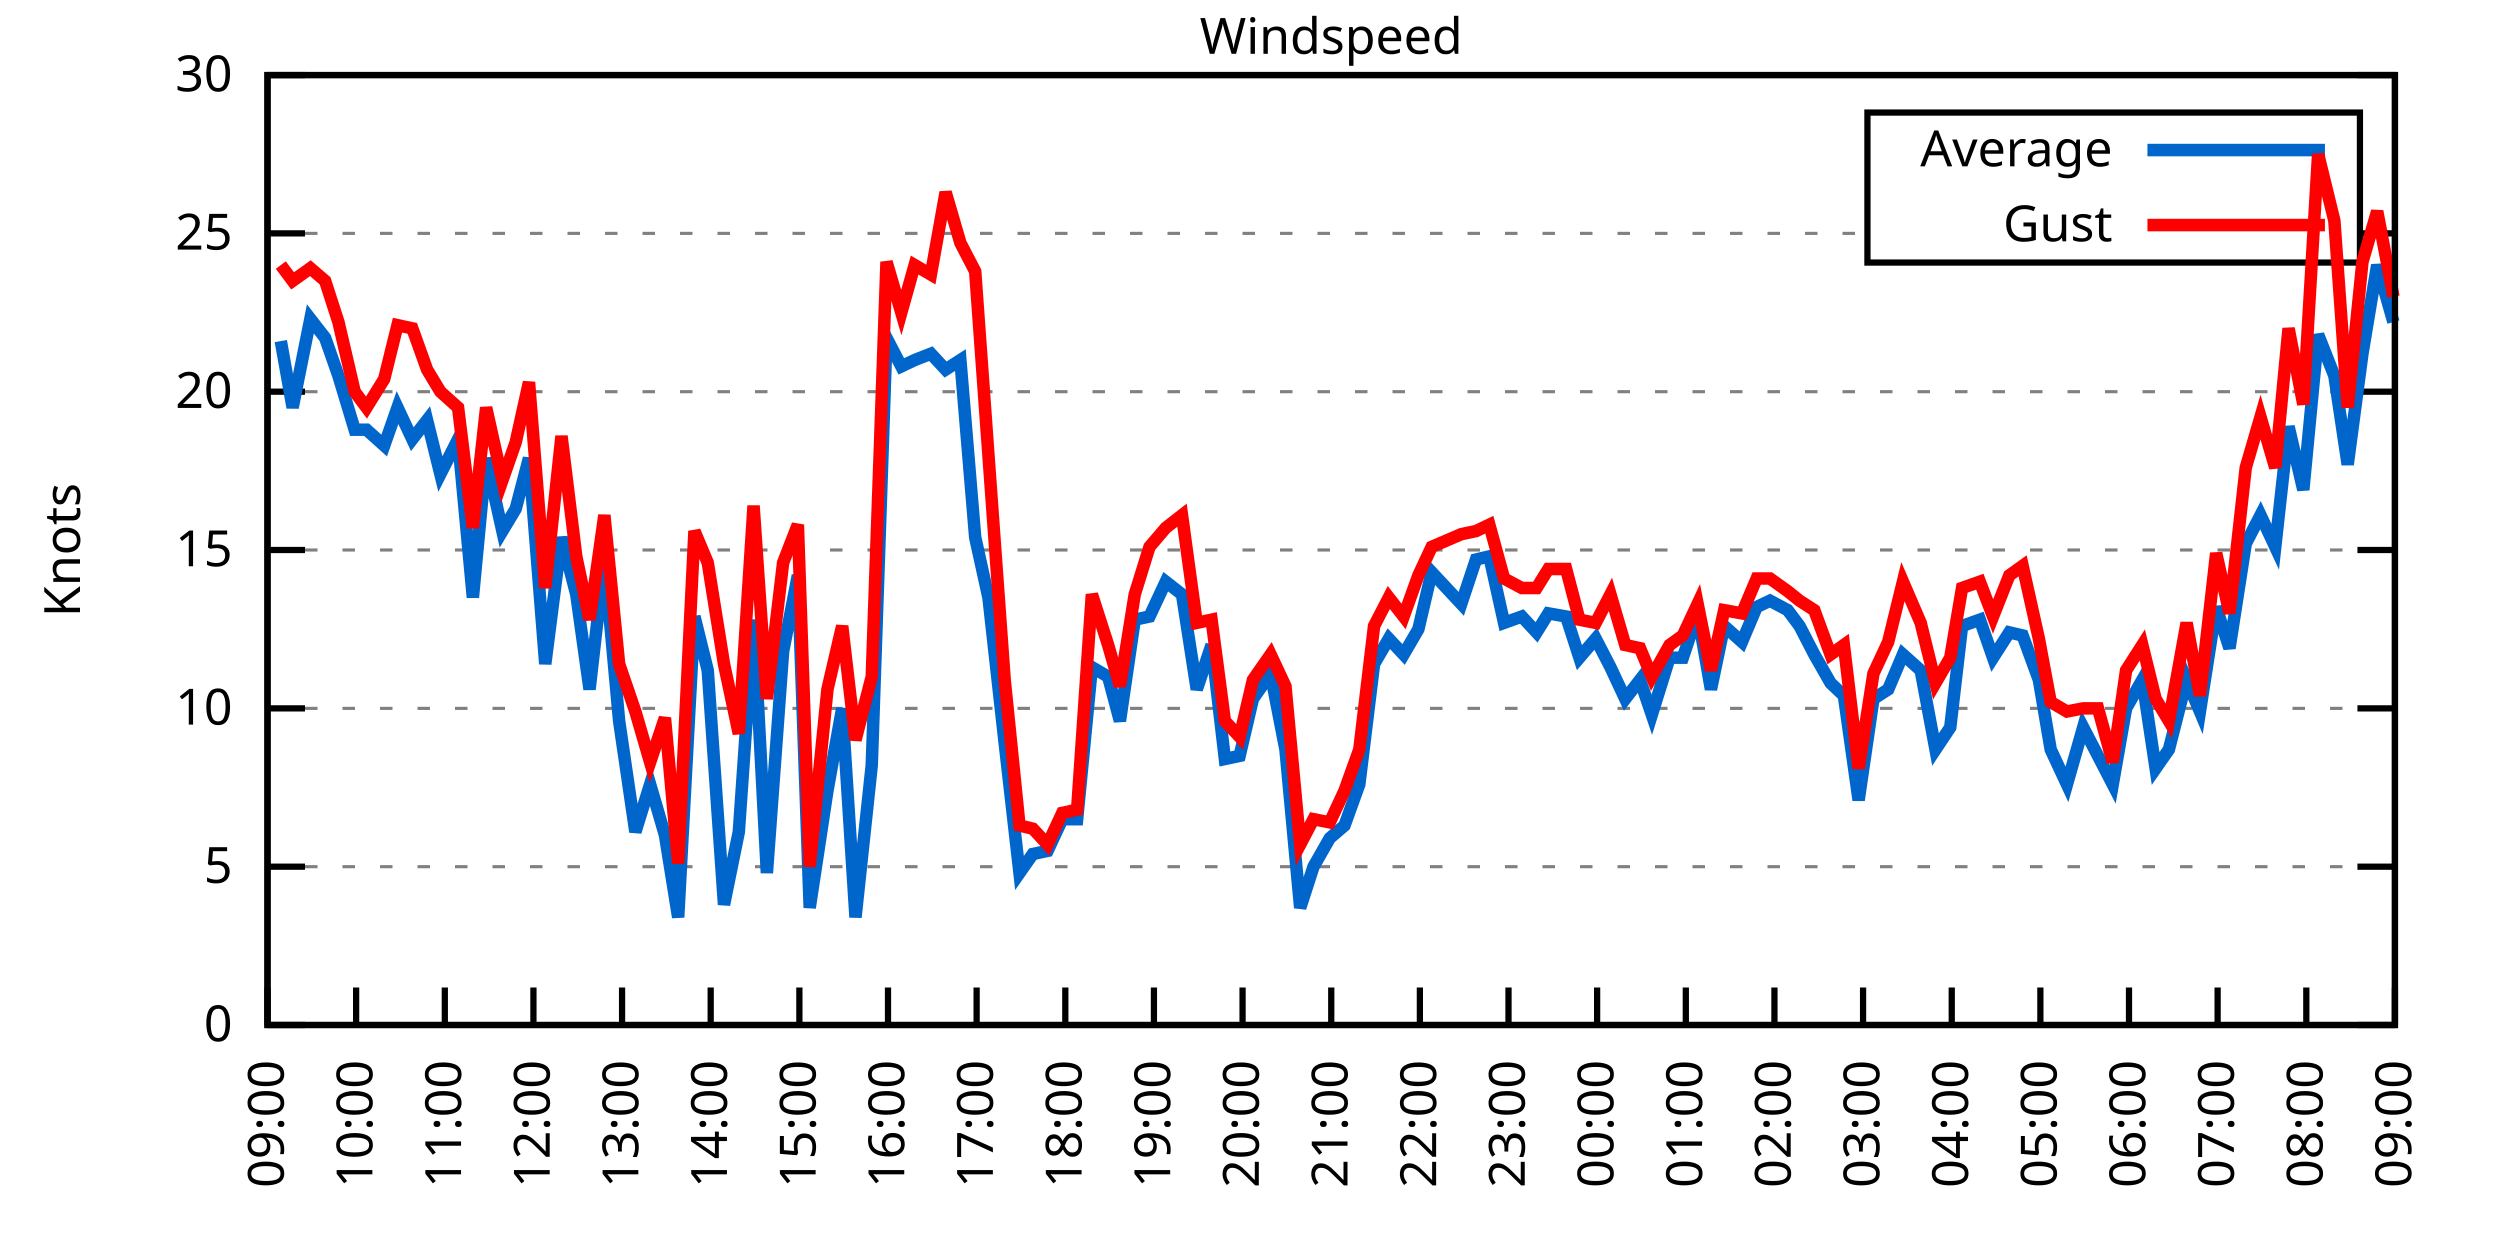
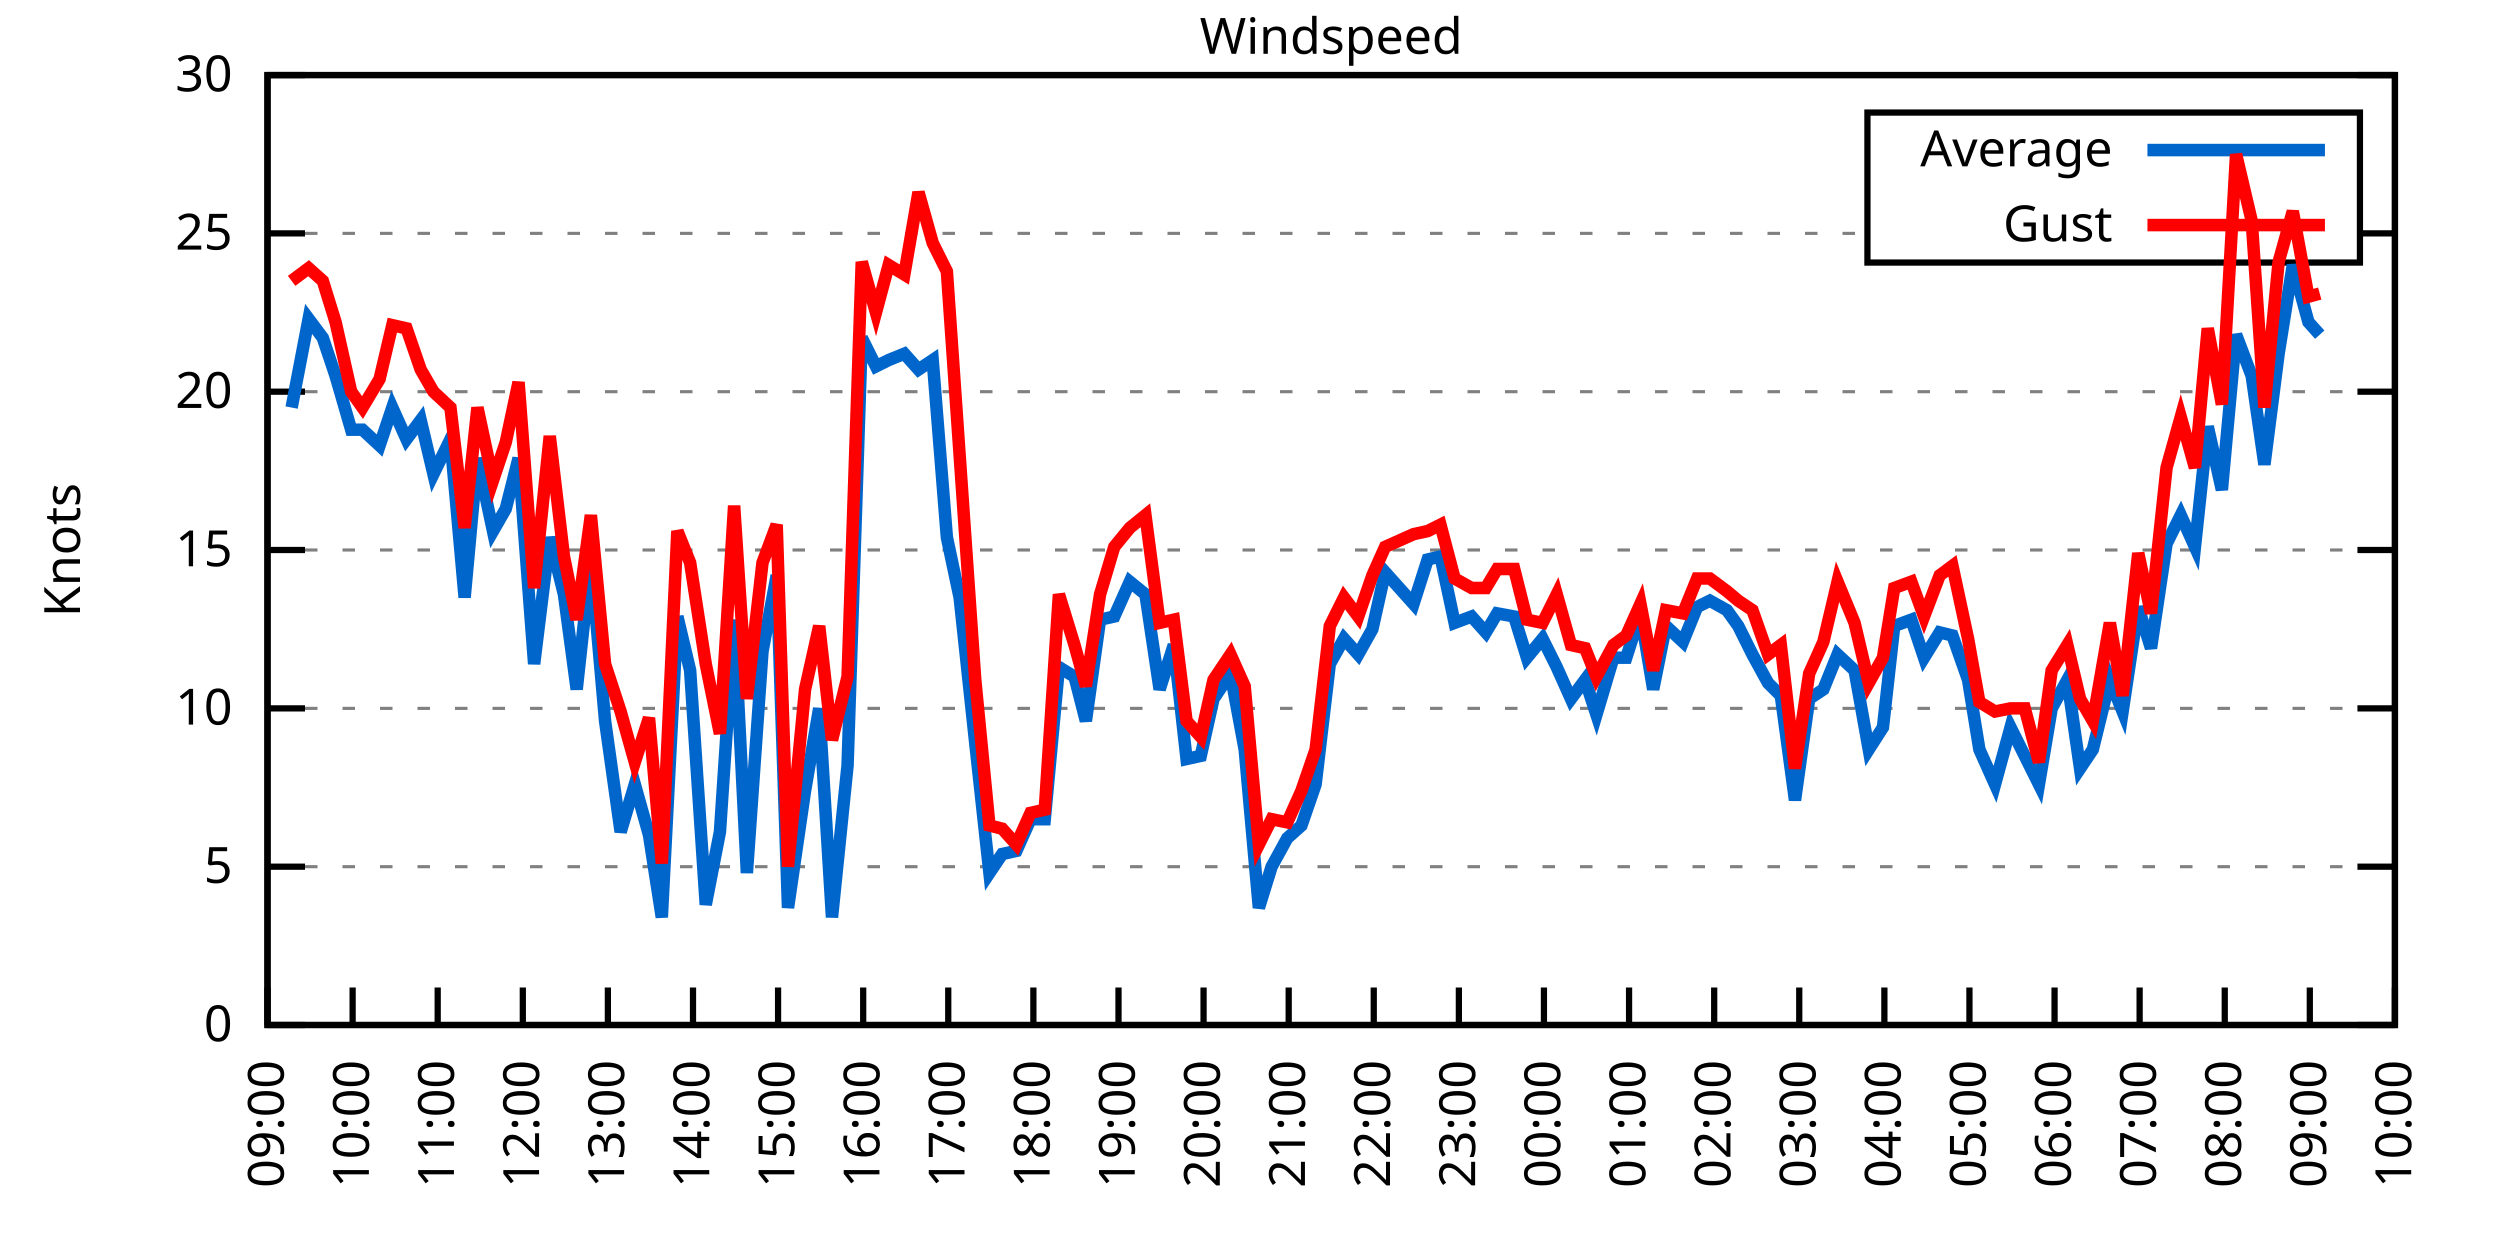
<svg xmlns="http://www.w3.org/2000/svg" xmlns:xlink="http://www.w3.org/1999/xlink" width="400" height="200" viewBox="0 0 400 200">
  <g id="gnuplot_canvas">
    <rect x="0" y="0" width="400" height="200" fill="none" />
    <defs>
      <circle id="gpDot" r="0.5" stroke-width="0.5" stroke="currentColor" />
      <path id="gpPt0" stroke-width="0.333" stroke="currentColor" d="M-1,0 h2 M0,-1 v2" />
      <path id="gpPt1" stroke-width="0.333" stroke="currentColor" d="M-1,-1 L1,1 M1,-1 L-1,1" />
      <path id="gpPt2" stroke-width="0.333" stroke="currentColor" d="M-1,0 L1,0 M0,-1 L0,1 M-1,-1 L1,1 M-1,1 L1,-1" />
      <rect id="gpPt3" stroke-width="0.333" stroke="currentColor" x="-1" y="-1" width="2" height="2" />
      <rect id="gpPt4" stroke-width="0.333" stroke="currentColor" fill="currentColor" x="-1" y="-1" width="2" height="2" />
      <circle id="gpPt5" stroke-width="0.333" stroke="currentColor" cx="0" cy="0" r="1" />
      <use xlink:href="#gpPt5" id="gpPt6" fill="currentColor" stroke="none" />
      <path id="gpPt7" stroke-width="0.333" stroke="currentColor" d="M0,-1.33 L-1.33,0.67 L1.33,0.67 z" />
      <use xlink:href="#gpPt7" id="gpPt8" fill="currentColor" stroke="none" />
      <use xlink:href="#gpPt7" id="gpPt9" stroke="currentColor" transform="rotate(180)" />
      <use xlink:href="#gpPt9" id="gpPt10" fill="currentColor" stroke="none" />
      <use xlink:href="#gpPt3" id="gpPt11" stroke="currentColor" transform="rotate(45)" />
      <use xlink:href="#gpPt11" id="gpPt12" fill="currentColor" stroke="none" />
      <path id="gpPt13" stroke-width="0.333" stroke="currentColor" d="M0,1.330 L1.265,0.411 L0.782,-1.067 L-0.782,-1.076 L-1.265,0.411 z" />
      <use xlink:href="#gpPt13" id="gpPt14" fill="currentColor" stroke="none" />
      <filter id="textbox" filterUnits="objectBoundingBox" x="0" y="0" height="1" width="1">
        <feFlood flood-color="white" flood-opacity="1" result="bgnd" />
        <feComposite in="SourceGraphic" in2="bgnd" operator="atop" />
      </filter>
      <filter id="greybox" filterUnits="objectBoundingBox" x="0" y="0" height="1" width="1">
        <feFlood flood-color="lightgrey" flood-opacity="1" result="grey" />
        <feComposite in="SourceGraphic" in2="grey" operator="atop" />
      </filter>
    </defs>
    <g fill="none" color="white" stroke="currentColor" stroke-width="1.00" stroke-linecap="butt" stroke-linejoin="miter">
</g>
    <g fill="none" color="black" stroke="currentColor" stroke-width="1.00" stroke-linecap="butt" stroke-linejoin="miter">
      <g stroke="none" shape-rendering="crispEdges">
        <polygon fill="rgb(255, 255, 255)" points="42.80,164.00 383.18,164.00 383.18,12.02 42.80,12.02 " />
      </g>
    </g>
    <g fill="none" color="black" stroke="currentColor" stroke-width="1.00" stroke-linecap="butt" stroke-linejoin="miter">
</g>
    <g fill="none" color="black" stroke="black" stroke-width="0.50" stroke-linecap="butt" stroke-linejoin="miter">
</g>
    <g fill="none" color="gray" stroke="currentColor" stroke-width="0.50" stroke-linecap="butt" stroke-linejoin="miter">
      <path stroke="gray" stroke-dasharray="2,4" class="gridline" d="M42.80,164.00 L383.19,164.00  " />
    </g>
    <g fill="none" color="gray" stroke="gray" stroke-width="1.00" stroke-linecap="butt" stroke-linejoin="miter">
</g>
    <g fill="none" color="black" stroke="currentColor" stroke-width="1.00" stroke-linecap="butt" stroke-linejoin="miter">
      <path stroke="black" d="M42.80,164.00 L48.80,164.00 M383.19,164.00 L377.19,164.00  " />
      <g transform="translate(37.20,166.60)" stroke="none" fill="black" font-family="Sans" font-size="8.00" text-anchor="end">
        <text>
          <tspan font-family="Sans"> 0</tspan>
        </text>
      </g>
    </g>
    <g fill="none" color="black" stroke="currentColor" stroke-width="1.00" stroke-linecap="butt" stroke-linejoin="miter">
</g>
    <g fill="none" color="black" stroke="black" stroke-width="0.50" stroke-linecap="butt" stroke-linejoin="miter">
</g>
    <g fill="none" color="gray" stroke="currentColor" stroke-width="0.50" stroke-linecap="butt" stroke-linejoin="miter">
      <path stroke="gray" stroke-dasharray="2,4" class="gridline" d="M42.80,138.67 L383.19,138.67  " />
    </g>
    <g fill="none" color="gray" stroke="gray" stroke-width="1.00" stroke-linecap="butt" stroke-linejoin="miter">
</g>
    <g fill="none" color="black" stroke="currentColor" stroke-width="1.00" stroke-linecap="butt" stroke-linejoin="miter">
      <path stroke="black" d="M42.80,138.67 L48.80,138.67 M383.19,138.67 L377.19,138.67  " />
      <g transform="translate(37.20,141.27)" stroke="none" fill="black" font-family="Sans" font-size="8.00" text-anchor="end">
        <text>
          <tspan font-family="Sans"> 5</tspan>
        </text>
      </g>
    </g>
    <g fill="none" color="black" stroke="currentColor" stroke-width="1.00" stroke-linecap="butt" stroke-linejoin="miter">
</g>
    <g fill="none" color="black" stroke="black" stroke-width="0.50" stroke-linecap="butt" stroke-linejoin="miter">
</g>
    <g fill="none" color="gray" stroke="currentColor" stroke-width="0.50" stroke-linecap="butt" stroke-linejoin="miter">
      <path stroke="gray" stroke-dasharray="2,4" class="gridline" d="M42.80,113.34 L383.19,113.34  " />
    </g>
    <g fill="none" color="gray" stroke="gray" stroke-width="1.00" stroke-linecap="butt" stroke-linejoin="miter">
</g>
    <g fill="none" color="black" stroke="currentColor" stroke-width="1.00" stroke-linecap="butt" stroke-linejoin="miter">
      <path stroke="black" d="M42.80,113.34 L48.80,113.34 M383.19,113.34 L377.19,113.34  " />
      <g transform="translate(37.20,115.94)" stroke="none" fill="black" font-family="Sans" font-size="8.00" text-anchor="end">
        <text>
          <tspan font-family="Sans"> 10</tspan>
        </text>
      </g>
    </g>
    <g fill="none" color="black" stroke="currentColor" stroke-width="1.00" stroke-linecap="butt" stroke-linejoin="miter">
</g>
    <g fill="none" color="black" stroke="black" stroke-width="0.50" stroke-linecap="butt" stroke-linejoin="miter">
</g>
    <g fill="none" color="gray" stroke="currentColor" stroke-width="0.50" stroke-linecap="butt" stroke-linejoin="miter">
      <path stroke="gray" stroke-dasharray="2,4" class="gridline" d="M42.80,88.00 L383.19,88.00  " />
    </g>
    <g fill="none" color="gray" stroke="gray" stroke-width="1.00" stroke-linecap="butt" stroke-linejoin="miter">
</g>
    <g fill="none" color="black" stroke="currentColor" stroke-width="1.00" stroke-linecap="butt" stroke-linejoin="miter">
      <path stroke="black" d="M42.80,88.00 L48.80,88.00 M383.19,88.00 L377.19,88.00  " />
      <g transform="translate(37.20,90.60)" stroke="none" fill="black" font-family="Sans" font-size="8.00" text-anchor="end">
        <text>
          <tspan font-family="Sans"> 15</tspan>
        </text>
      </g>
    </g>
    <g fill="none" color="black" stroke="currentColor" stroke-width="1.00" stroke-linecap="butt" stroke-linejoin="miter">
</g>
    <g fill="none" color="black" stroke="black" stroke-width="0.50" stroke-linecap="butt" stroke-linejoin="miter">
</g>
    <g fill="none" color="gray" stroke="currentColor" stroke-width="0.50" stroke-linecap="butt" stroke-linejoin="miter">
      <path stroke="gray" stroke-dasharray="2,4" class="gridline" d="M42.80,62.67 L383.19,62.67  " />
    </g>
    <g fill="none" color="gray" stroke="gray" stroke-width="1.00" stroke-linecap="butt" stroke-linejoin="miter">
</g>
    <g fill="none" color="black" stroke="currentColor" stroke-width="1.00" stroke-linecap="butt" stroke-linejoin="miter">
      <path stroke="black" d="M42.80,62.67 L48.80,62.67 M383.19,62.67 L377.19,62.67  " />
      <g transform="translate(37.20,65.27)" stroke="none" fill="black" font-family="Sans" font-size="8.00" text-anchor="end">
        <text>
          <tspan font-family="Sans"> 20</tspan>
        </text>
      </g>
    </g>
    <g fill="none" color="black" stroke="currentColor" stroke-width="1.00" stroke-linecap="butt" stroke-linejoin="miter">
</g>
    <g fill="none" color="black" stroke="black" stroke-width="0.50" stroke-linecap="butt" stroke-linejoin="miter">
</g>
    <g fill="none" color="gray" stroke="currentColor" stroke-width="0.50" stroke-linecap="butt" stroke-linejoin="miter">
      <path stroke="gray" stroke-dasharray="2,4" class="gridline" d="M42.80,37.34 L298.79,37.34 M377.59,37.34 L383.19,37.34  " />
    </g>
    <g fill="none" color="gray" stroke="gray" stroke-width="1.00" stroke-linecap="butt" stroke-linejoin="miter">
</g>
    <g fill="none" color="black" stroke="currentColor" stroke-width="1.00" stroke-linecap="butt" stroke-linejoin="miter">
      <path stroke="black" d="M42.80,37.34 L48.80,37.34 M383.19,37.34 L377.19,37.34  " />
      <g transform="translate(37.20,39.94)" stroke="none" fill="black" font-family="Sans" font-size="8.00" text-anchor="end">
        <text>
          <tspan font-family="Sans"> 25</tspan>
        </text>
      </g>
    </g>
    <g fill="none" color="black" stroke="currentColor" stroke-width="1.00" stroke-linecap="butt" stroke-linejoin="miter">
</g>
    <g fill="none" color="black" stroke="black" stroke-width="0.50" stroke-linecap="butt" stroke-linejoin="miter">
</g>
    <g fill="none" color="gray" stroke="currentColor" stroke-width="0.50" stroke-linecap="butt" stroke-linejoin="miter">
      <path stroke="gray" stroke-dasharray="2,4" class="gridline" d="M42.80,12.01 L383.19,12.01  " />
    </g>
    <g fill="none" color="gray" stroke="gray" stroke-width="1.00" stroke-linecap="butt" stroke-linejoin="miter">
</g>
    <g fill="none" color="black" stroke="currentColor" stroke-width="1.00" stroke-linecap="butt" stroke-linejoin="miter">
      <path stroke="black" d="M42.80,12.01 L48.80,12.01 M383.19,12.01 L377.19,12.01  " />
      <g transform="translate(37.20,14.61)" stroke="none" fill="black" font-family="Sans" font-size="8.00" text-anchor="end">
        <text>
          <tspan font-family="Sans"> 30</tspan>
        </text>
      </g>
    </g>
    <g fill="none" color="black" stroke="currentColor" stroke-width="1.00" stroke-linecap="butt" stroke-linejoin="miter">
      <path stroke="black" d="M42.80,164.00 L42.80,158.00  " />
      <g transform="translate(45.40,169.60) rotate(270.00)" stroke="none" fill="black" font-family="Sans" font-size="8.00" text-anchor="end">
        <text>
          <tspan font-family="Sans">09:00</tspan>
        </text>
      </g>
    </g>
    <g fill="none" color="black" stroke="currentColor" stroke-width="1.00" stroke-linecap="butt" stroke-linejoin="miter">
-       <path stroke="black" d="M56.98,164.00 L56.98,158.00  " />
-       <g transform="translate(59.58,169.60) rotate(270.00)" stroke="none" fill="black" font-family="Sans" font-size="8.00" text-anchor="end">
+       <path stroke="black" d="M56.42,164.00 L56.42,158.00  " />
+       <g transform="translate(59.02,169.60) rotate(270.00)" stroke="none" fill="black" font-family="Sans" font-size="8.00" text-anchor="end">
        <text>
          <tspan font-family="Sans">10:00</tspan>
        </text>
      </g>
    </g>
    <g fill="none" color="black" stroke="currentColor" stroke-width="1.00" stroke-linecap="butt" stroke-linejoin="miter">
-       <path stroke="black" d="M71.17,164.00 L71.17,158.00  " />
-       <g transform="translate(73.77,169.60) rotate(270.00)" stroke="none" fill="black" font-family="Sans" font-size="8.00" text-anchor="end">
+       <path stroke="black" d="M70.03,164.00 L70.03,158.00  " />
+       <g transform="translate(72.63,169.60) rotate(270.00)" stroke="none" fill="black" font-family="Sans" font-size="8.00" text-anchor="end">
        <text>
          <tspan font-family="Sans">11:00</tspan>
        </text>
      </g>
    </g>
    <g fill="none" color="black" stroke="currentColor" stroke-width="1.00" stroke-linecap="butt" stroke-linejoin="miter">
-       <path stroke="black" d="M85.35,164.00 L85.35,158.00  " />
-       <g transform="translate(87.95,169.60) rotate(270.00)" stroke="none" fill="black" font-family="Sans" font-size="8.00" text-anchor="end">
+       <path stroke="black" d="M83.65,164.00 L83.65,158.00  " />
+       <g transform="translate(86.25,169.60) rotate(270.00)" stroke="none" fill="black" font-family="Sans" font-size="8.00" text-anchor="end">
        <text>
          <tspan font-family="Sans">12:00</tspan>
        </text>
      </g>
    </g>
    <g fill="none" color="black" stroke="currentColor" stroke-width="1.00" stroke-linecap="butt" stroke-linejoin="miter">
-       <path stroke="black" d="M99.53,164.00 L99.53,158.00  " />
-       <g transform="translate(102.13,169.60) rotate(270.00)" stroke="none" fill="black" font-family="Sans" font-size="8.00" text-anchor="end">
+       <path stroke="black" d="M97.26,164.00 L97.26,158.00  " />
+       <g transform="translate(99.86,169.60) rotate(270.00)" stroke="none" fill="black" font-family="Sans" font-size="8.00" text-anchor="end">
        <text>
          <tspan font-family="Sans">13:00</tspan>
        </text>
      </g>
    </g>
    <g fill="none" color="black" stroke="currentColor" stroke-width="1.00" stroke-linecap="butt" stroke-linejoin="miter">
-       <path stroke="black" d="M113.71,164.00 L113.71,158.00  " />
-       <g transform="translate(116.31,169.60) rotate(270.00)" stroke="none" fill="black" font-family="Sans" font-size="8.00" text-anchor="end">
+       <path stroke="black" d="M110.88,164.00 L110.88,158.00  " />
+       <g transform="translate(113.48,169.60) rotate(270.00)" stroke="none" fill="black" font-family="Sans" font-size="8.00" text-anchor="end">
        <text>
          <tspan font-family="Sans">14:00</tspan>
        </text>
      </g>
    </g>
    <g fill="none" color="black" stroke="currentColor" stroke-width="1.00" stroke-linecap="butt" stroke-linejoin="miter">
-       <path stroke="black" d="M127.90,164.00 L127.90,158.00  " />
-       <g transform="translate(130.50,169.60) rotate(270.00)" stroke="none" fill="black" font-family="Sans" font-size="8.00" text-anchor="end">
+       <path stroke="black" d="M124.49,164.00 L124.49,158.00  " />
+       <g transform="translate(127.09,169.60) rotate(270.00)" stroke="none" fill="black" font-family="Sans" font-size="8.00" text-anchor="end">
        <text>
          <tspan font-family="Sans">15:00</tspan>
        </text>
      </g>
    </g>
    <g fill="none" color="black" stroke="currentColor" stroke-width="1.00" stroke-linecap="butt" stroke-linejoin="miter">
-       <path stroke="black" d="M142.08,164.00 L142.08,158.00  " />
-       <g transform="translate(144.68,169.60) rotate(270.00)" stroke="none" fill="black" font-family="Sans" font-size="8.00" text-anchor="end">
+       <path stroke="black" d="M138.11,164.00 L138.11,158.00  " />
+       <g transform="translate(140.71,169.60) rotate(270.00)" stroke="none" fill="black" font-family="Sans" font-size="8.00" text-anchor="end">
        <text>
          <tspan font-family="Sans">16:00</tspan>
        </text>
      </g>
    </g>
    <g fill="none" color="black" stroke="currentColor" stroke-width="1.00" stroke-linecap="butt" stroke-linejoin="miter">
-       <path stroke="black" d="M156.26,164.00 L156.26,158.00  " />
-       <g transform="translate(158.86,169.60) rotate(270.00)" stroke="none" fill="black" font-family="Sans" font-size="8.00" text-anchor="end">
+       <path stroke="black" d="M151.72,164.00 L151.72,158.00  " />
+       <g transform="translate(154.32,169.60) rotate(270.00)" stroke="none" fill="black" font-family="Sans" font-size="8.00" text-anchor="end">
        <text>
          <tspan font-family="Sans">17:00</tspan>
        </text>
      </g>
    </g>
    <g fill="none" color="black" stroke="currentColor" stroke-width="1.00" stroke-linecap="butt" stroke-linejoin="miter">
-       <path stroke="black" d="M170.45,164.00 L170.45,158.00  " />
-       <g transform="translate(173.05,169.60) rotate(270.00)" stroke="none" fill="black" font-family="Sans" font-size="8.00" text-anchor="end">
+       <path stroke="black" d="M165.34,164.00 L165.34,158.00  " />
+       <g transform="translate(167.94,169.60) rotate(270.00)" stroke="none" fill="black" font-family="Sans" font-size="8.00" text-anchor="end">
        <text>
          <tspan font-family="Sans">18:00</tspan>
        </text>
      </g>
    </g>
    <g fill="none" color="black" stroke="currentColor" stroke-width="1.00" stroke-linecap="butt" stroke-linejoin="miter">
-       <path stroke="black" d="M184.63,164.00 L184.63,158.00  " />
-       <g transform="translate(187.23,169.60) rotate(270.00)" stroke="none" fill="black" font-family="Sans" font-size="8.00" text-anchor="end">
+       <path stroke="black" d="M178.96,164.00 L178.96,158.00  " />
+       <g transform="translate(181.56,169.60) rotate(270.00)" stroke="none" fill="black" font-family="Sans" font-size="8.00" text-anchor="end">
        <text>
          <tspan font-family="Sans">19:00</tspan>
        </text>
      </g>
    </g>
    <g fill="none" color="black" stroke="currentColor" stroke-width="1.00" stroke-linecap="butt" stroke-linejoin="miter">
-       <path stroke="black" d="M198.81,164.00 L198.81,158.00  " />
-       <g transform="translate(201.41,169.60) rotate(270.00)" stroke="none" fill="black" font-family="Sans" font-size="8.00" text-anchor="end">
+       <path stroke="black" d="M192.57,164.00 L192.57,158.00  " />
+       <g transform="translate(195.17,169.60) rotate(270.00)" stroke="none" fill="black" font-family="Sans" font-size="8.00" text-anchor="end">
        <text>
          <tspan font-family="Sans">20:00</tspan>
        </text>
      </g>
    </g>
    <g fill="none" color="black" stroke="currentColor" stroke-width="1.00" stroke-linecap="butt" stroke-linejoin="miter">
-       <path stroke="black" d="M213.00,164.00 L213.00,158.00  " />
-       <g transform="translate(215.60,169.60) rotate(270.00)" stroke="none" fill="black" font-family="Sans" font-size="8.00" text-anchor="end">
+       <path stroke="black" d="M206.19,164.00 L206.19,158.00  " />
+       <g transform="translate(208.79,169.60) rotate(270.00)" stroke="none" fill="black" font-family="Sans" font-size="8.00" text-anchor="end">
        <text>
          <tspan font-family="Sans">21:00</tspan>
        </text>
      </g>
    </g>
    <g fill="none" color="black" stroke="currentColor" stroke-width="1.00" stroke-linecap="butt" stroke-linejoin="miter">
-       <path stroke="black" d="M227.18,164.00 L227.18,158.00  " />
-       <g transform="translate(229.78,169.60) rotate(270.00)" stroke="none" fill="black" font-family="Sans" font-size="8.00" text-anchor="end">
+       <path stroke="black" d="M219.80,164.00 L219.80,158.00  " />
+       <g transform="translate(222.40,169.60) rotate(270.00)" stroke="none" fill="black" font-family="Sans" font-size="8.00" text-anchor="end">
        <text>
          <tspan font-family="Sans">22:00</tspan>
        </text>
      </g>
    </g>
    <g fill="none" color="black" stroke="currentColor" stroke-width="1.00" stroke-linecap="butt" stroke-linejoin="miter">
-       <path stroke="black" d="M241.36,164.00 L241.36,158.00  " />
-       <g transform="translate(243.96,169.60) rotate(270.00)" stroke="none" fill="black" font-family="Sans" font-size="8.00" text-anchor="end">
+       <path stroke="black" d="M233.42,164.00 L233.42,158.00  " />
+       <g transform="translate(236.02,169.60) rotate(270.00)" stroke="none" fill="black" font-family="Sans" font-size="8.00" text-anchor="end">
        <text>
          <tspan font-family="Sans">23:00</tspan>
        </text>
      </g>
    </g>
    <g fill="none" color="black" stroke="currentColor" stroke-width="1.00" stroke-linecap="butt" stroke-linejoin="miter">
-       <path stroke="black" d="M255.54,164.00 L255.54,158.00  " />
-       <g transform="translate(258.14,169.60) rotate(270.00)" stroke="none" fill="black" font-family="Sans" font-size="8.00" text-anchor="end">
+       <path stroke="black" d="M247.03,164.00 L247.03,158.00  " />
+       <g transform="translate(249.63,169.60) rotate(270.00)" stroke="none" fill="black" font-family="Sans" font-size="8.00" text-anchor="end">
        <text>
          <tspan font-family="Sans">00:00</tspan>
        </text>
      </g>
    </g>
    <g fill="none" color="black" stroke="currentColor" stroke-width="1.00" stroke-linecap="butt" stroke-linejoin="miter">
-       <path stroke="black" d="M269.73,164.00 L269.73,158.00  " />
-       <g transform="translate(272.33,169.60) rotate(270.00)" stroke="none" fill="black" font-family="Sans" font-size="8.00" text-anchor="end">
+       <path stroke="black" d="M260.65,164.00 L260.65,158.00  " />
+       <g transform="translate(263.25,169.60) rotate(270.00)" stroke="none" fill="black" font-family="Sans" font-size="8.00" text-anchor="end">
        <text>
          <tspan font-family="Sans">01:00</tspan>
        </text>
      </g>
    </g>
    <g fill="none" color="black" stroke="currentColor" stroke-width="1.00" stroke-linecap="butt" stroke-linejoin="miter">
-       <path stroke="black" d="M283.91,164.00 L283.91,158.00  " />
-       <g transform="translate(286.51,169.60) rotate(270.00)" stroke="none" fill="black" font-family="Sans" font-size="8.00" text-anchor="end">
+       <path stroke="black" d="M274.27,164.00 L274.27,158.00  " />
+       <g transform="translate(276.87,169.60) rotate(270.00)" stroke="none" fill="black" font-family="Sans" font-size="8.00" text-anchor="end">
        <text>
          <tspan font-family="Sans">02:00</tspan>
        </text>
      </g>
    </g>
    <g fill="none" color="black" stroke="currentColor" stroke-width="1.00" stroke-linecap="butt" stroke-linejoin="miter">
-       <path stroke="black" d="M298.09,164.00 L298.09,158.00  " />
-       <g transform="translate(300.69,169.60) rotate(270.00)" stroke="none" fill="black" font-family="Sans" font-size="8.00" text-anchor="end">
+       <path stroke="black" d="M287.88,164.00 L287.88,158.00  " />
+       <g transform="translate(290.48,169.60) rotate(270.00)" stroke="none" fill="black" font-family="Sans" font-size="8.00" text-anchor="end">
        <text>
          <tspan font-family="Sans">03:00</tspan>
        </text>
      </g>
    </g>
    <g fill="none" color="black" stroke="currentColor" stroke-width="1.00" stroke-linecap="butt" stroke-linejoin="miter">
-       <path stroke="black" d="M312.28,164.00 L312.28,158.00  " />
-       <g transform="translate(314.88,169.60) rotate(270.00)" stroke="none" fill="black" font-family="Sans" font-size="8.00" text-anchor="end">
+       <path stroke="black" d="M301.50,164.00 L301.50,158.00  " />
+       <g transform="translate(304.10,169.60) rotate(270.00)" stroke="none" fill="black" font-family="Sans" font-size="8.00" text-anchor="end">
        <text>
          <tspan font-family="Sans">04:00</tspan>
        </text>
      </g>
    </g>
    <g fill="none" color="black" stroke="currentColor" stroke-width="1.00" stroke-linecap="butt" stroke-linejoin="miter">
-       <path stroke="black" d="M326.46,164.00 L326.46,158.00  " />
-       <g transform="translate(329.06,169.60) rotate(270.00)" stroke="none" fill="black" font-family="Sans" font-size="8.00" text-anchor="end">
+       <path stroke="black" d="M315.11,164.00 L315.11,158.00  " />
+       <g transform="translate(317.71,169.60) rotate(270.00)" stroke="none" fill="black" font-family="Sans" font-size="8.00" text-anchor="end">
        <text>
          <tspan font-family="Sans">05:00</tspan>
        </text>
      </g>
    </g>
    <g fill="none" color="black" stroke="currentColor" stroke-width="1.00" stroke-linecap="butt" stroke-linejoin="miter">
-       <path stroke="black" d="M340.64,164.00 L340.64,158.00  " />
-       <g transform="translate(343.24,169.60) rotate(270.00)" stroke="none" fill="black" font-family="Sans" font-size="8.00" text-anchor="end">
+       <path stroke="black" d="M328.73,164.00 L328.73,158.00  " />
+       <g transform="translate(331.33,169.60) rotate(270.00)" stroke="none" fill="black" font-family="Sans" font-size="8.00" text-anchor="end">
        <text>
          <tspan font-family="Sans">06:00</tspan>
        </text>
      </g>
    </g>
    <g fill="none" color="black" stroke="currentColor" stroke-width="1.00" stroke-linecap="butt" stroke-linejoin="miter">
-       <path stroke="black" d="M354.82,164.00 L354.82,158.00  " />
-       <g transform="translate(357.42,169.60) rotate(270.00)" stroke="none" fill="black" font-family="Sans" font-size="8.00" text-anchor="end">
+       <path stroke="black" d="M342.34,164.00 L342.34,158.00  " />
+       <g transform="translate(344.94,169.60) rotate(270.00)" stroke="none" fill="black" font-family="Sans" font-size="8.00" text-anchor="end">
        <text>
          <tspan font-family="Sans">07:00</tspan>
        </text>
      </g>
    </g>
    <g fill="none" color="black" stroke="currentColor" stroke-width="1.00" stroke-linecap="butt" stroke-linejoin="miter">
-       <path stroke="black" d="M369.01,164.00 L369.01,158.00  " />
-       <g transform="translate(371.61,169.60) rotate(270.00)" stroke="none" fill="black" font-family="Sans" font-size="8.00" text-anchor="end">
+       <path stroke="black" d="M355.96,164.00 L355.96,158.00  " />
+       <g transform="translate(358.56,169.60) rotate(270.00)" stroke="none" fill="black" font-family="Sans" font-size="8.00" text-anchor="end">
        <text>
          <tspan font-family="Sans">08:00</tspan>
+         </text>
+       </g>
+     </g>
+     <g fill="none" color="black" stroke="currentColor" stroke-width="1.00" stroke-linecap="butt" stroke-linejoin="miter">
+       <path stroke="black" d="M369.57,164.00 L369.57,158.00  " />
+       <g transform="translate(372.17,169.60) rotate(270.00)" stroke="none" fill="black" font-family="Sans" font-size="8.00" text-anchor="end">
+         <text>
+           <tspan font-family="Sans">09:00</tspan>
        </text>
      </g>
    </g>
    <g fill="none" color="black" stroke="currentColor" stroke-width="1.00" stroke-linecap="butt" stroke-linejoin="miter">
      <path stroke="black" d="M383.19,164.00 L383.19,158.00  " />
      <g transform="translate(385.79,169.60) rotate(270.00)" stroke="none" fill="black" font-family="Sans" font-size="8.00" text-anchor="end">
        <text>
-           <tspan font-family="Sans">09:00</tspan>
+           <tspan font-family="Sans">10:00</tspan>
        </text>
      </g>
    </g>
    <g fill="none" color="black" stroke="currentColor" stroke-width="1.00" stroke-linecap="butt" stroke-linejoin="miter">
</g>
    <g fill="none" color="black" stroke="currentColor" stroke-width="1.00" stroke-linecap="butt" stroke-linejoin="miter">
      <path stroke="black" d="M42.80,12.01 L42.80,164.00 L383.19,164.00 L383.19,12.01 L42.80,12.01 Z  " />
    </g>
    <g fill="none" color="black" stroke="currentColor" stroke-width="1.00" stroke-linecap="butt" stroke-linejoin="miter">
</g>
    <g fill="none" color="black" stroke="currentColor" stroke-width="1.00" stroke-linecap="butt" stroke-linejoin="miter">
      <path stroke="black" d="M298.79,42.01 L298.79,18.01 L377.59,18.01 L377.59,42.01 L298.79,42.01 Z  " />
    </g>
    <g id="Windspeed_plot_1">
      <g fill="none" color="white" stroke="black" stroke-width="2.00" stroke-linecap="butt" stroke-linejoin="miter">
</g>
      <g fill="none" color="black" stroke="currentColor" stroke-width="2.00" stroke-linecap="butt" stroke-linejoin="miter">
        <g transform="translate(337.99,26.61)" stroke="none" fill="black" font-family="Sans" font-size="8.00" text-anchor="end">
          <text>
            <tspan font-family="Sans">Average</tspan>
          </text>
        </g>
      </g>
      <g fill="none" color="black" stroke="currentColor" stroke-width="2.00" stroke-linecap="butt" stroke-linejoin="miter">
-         <path stroke="rgb(  0, 102, 204)" d="M343.59,24.01 L371.99,24.01 M44.93,54.57 L46.82,65.21 L49.66,51.02 L52.02,54.06 L54.15,60.14 L56.75,68.75   L58.64,68.75 L61.47,71.29 L63.60,65.21 L65.97,70.27 L68.33,67.23 L70.46,75.85 L73.29,70.27 L75.66,95.60   L77.78,73.31 L80.38,84.97 L82.51,81.42 L84.64,73.31 L87.24,106.24 L89.84,85.98 L92.20,95.10 L94.33,110.30   L96.70,89.52 L99.06,115.36 L101.66,133.10 L104.02,125.50 L106.39,133.60 L108.51,146.77 L111.11,98.64 L113.24,107.26   L115.84,144.75 L118.21,133.10 L120.57,99.15 L122.70,139.68 L125.30,104.22 L127.66,92.06 L129.55,145.25 L132.39,126.51   L134.75,113.34 L136.88,146.77 L139.48,122.46 L141.84,54.06 L144.21,58.62 L146.34,57.61 L148.94,56.59 L151.30,59.13   L153.66,57.61 L156.03,85.98 L158.15,95.60 L160.75,118.91 L163.12,139.68 L165.25,136.64 L167.61,136.14 L169.97,131.07   L172.34,131.07 L174.70,106.75 L177.30,108.27 L179.19,115.36 L181.56,99.15 L183.92,98.64 L186.52,93.07 L189.12,95.10   L191.48,110.30 L193.85,103.20 L195.98,121.44 L198.34,120.94 L200.47,111.82 L203.30,107.76 L205.67,119.92 L208.03,145.25   L210.16,138.67 L212.76,134.11 L215.12,132.08 L217.49,125.50 L219.85,106.24 L222.21,102.19 L224.58,104.72 L226.94,100.67   L229.07,91.55 L233.80,96.62 L236.16,89.52 L238.29,89.02 L240.65,99.66 L243.49,98.64 L245.85,101.18 L247.74,98.14   L250.58,98.64 L252.71,105.23 L255.31,102.19 L257.67,106.75 L260.04,111.82 L262.40,108.78 L264.29,114.35 L267.13,105.23   L269.25,105.23 L271.62,98.14 L273.75,110.30 L275.87,100.16 L278.71,102.70 L281.07,97.12 L283.20,96.11 L286.04,97.63   L287.93,100.16 L290.29,104.72 L292.89,109.28 L295.02,111.31 L297.38,128.03 L299.75,111.82 L302.11,110.30 L304.47,104.72   L307.31,107.26 L309.68,119.92 L312.04,116.38 L313.93,100.16 L316.77,99.15 L318.89,105.23 L321.49,101.18 L323.62,101.68   L326.22,108.78 L328.11,119.92 L330.71,125.50 L333.31,116.38 L335.68,120.94 L338.04,125.50 L340.17,113.34 L342.77,108.78   L344.90,122.96 L347.02,119.92 L349.86,108.78 L351.99,113.84 L354.59,97.12 L356.72,103.71 L359.32,86.99 L361.68,82.43   L364.04,87.50 L366.17,68.25 L368.53,78.38 L370.90,53.55 L373.50,60.14 L375.63,74.33 L377.99,56.59 L380.35,42.41   L382.95,51.53  " />
+         <path stroke="rgb(  0, 102, 204)" d="M343.59,24.01 L371.99,24.01 M46.66,65.21 L49.38,51.02 L51.65,54.06 L53.69,60.14 L56.19,68.75 L58.00,68.75   L60.73,71.29 L62.77,65.21 L65.04,70.27 L67.31,67.23 L69.35,75.85 L72.07,70.27 L74.34,95.60 L76.39,73.31   L78.88,84.97 L80.92,81.42 L82.97,73.31 L85.46,106.24 L87.96,85.98 L90.23,95.10 L92.27,110.30 L94.54,89.52   L96.81,115.36 L99.30,133.10 L101.57,125.50 L103.84,133.60 L105.89,146.77 L108.38,98.64 L110.42,107.26 L112.92,144.75   L115.19,133.10 L117.46,99.15 L119.50,139.68 L122.00,104.22 L124.27,92.06 L126.08,145.25 L128.81,126.51 L131.07,113.34   L133.12,146.77 L135.61,122.46 L137.88,54.06 L140.15,58.62 L142.19,57.61 L144.69,56.59 L146.96,59.13 L149.23,57.61   L151.50,85.98 L153.54,95.60 L156.04,118.91 L158.31,139.68 L160.35,136.64 L162.62,136.14 L164.89,131.07 L167.16,131.07   L169.43,106.75 L171.92,108.27 L173.74,115.36 L176.01,99.15 L178.28,98.64 L180.77,93.07 L183.27,95.10 L185.54,110.30   L187.81,103.20 L189.85,121.44 L192.12,120.94 L194.16,111.82 L196.88,107.76 L199.15,119.92 L201.42,145.25 L203.46,138.67   L205.96,134.11 L208.23,132.08 L210.50,125.50 L212.77,106.24 L215.04,102.19 L217.31,104.72 L219.58,100.67 L221.62,91.55   L226.16,96.62 L228.43,89.52 L230.47,89.02 L232.74,99.66 L235.46,98.64 L237.73,101.18 L239.55,98.14 L242.27,98.64   L244.31,105.23 L246.81,102.19 L249.08,106.75 L251.35,111.82 L253.61,108.78 L255.43,114.35 L258.15,105.23 L260.20,105.23   L262.47,98.14 L264.51,110.30 L266.55,100.16 L269.27,102.70 L271.54,97.12 L273.58,96.11 L276.31,97.63 L278.12,100.16   L280.39,104.72 L282.89,109.28 L284.93,111.31 L287.20,128.03 L289.47,111.82 L291.74,110.30 L294.01,104.72 L296.73,107.26   L299.00,119.92 L301.27,116.38 L303.08,100.16 L305.81,99.15 L307.85,105.23 L310.35,101.18 L312.39,101.68 L314.89,108.78   L316.70,119.92 L319.20,125.50 L321.69,116.38 L323.96,120.94 L326.23,125.50 L328.27,113.34 L330.77,108.78 L332.81,122.96   L334.85,119.92 L337.58,108.78 L339.62,113.84 L342.12,97.12 L344.16,103.71 L346.65,86.99 L348.92,82.43 L351.19,87.50   L353.24,68.25 L355.50,78.38 L357.77,53.55 L360.27,60.14 L362.31,74.33 L364.58,56.59 L366.85,42.41 L369.35,51.53   L371.16,53.55  " />
      </g>
    </g>
    <g id="Windspeed_plot_2">
      <g fill="none" color="black" stroke="currentColor" stroke-width="2.00" stroke-linecap="butt" stroke-linejoin="miter">
        <g transform="translate(337.99,38.61)" stroke="none" fill="black" font-family="Sans" font-size="8.00" text-anchor="end">
          <text>
            <tspan font-family="Sans">Gust</tspan>
          </text>
        </g>
      </g>
      <g fill="none" color="black" stroke="currentColor" stroke-width="2.00" stroke-linecap="butt" stroke-linejoin="miter">
-         <path stroke="rgb(255,   0,   0)" d="M343.59,36.01 L371.99,36.01 M44.93,42.41 L46.82,44.94 L49.66,42.91 L52.02,44.94 L54.15,51.53 L56.75,62.67   L58.64,65.21 L61.47,60.65 L63.60,52.03 L65.97,52.54 L68.33,59.13 L70.46,62.67 L73.29,65.21 L75.66,84.46   L77.78,65.21 L80.38,76.86 L82.51,70.78 L84.64,61.15 L87.24,94.08 L89.84,69.77 L92.20,89.02 L94.33,99.15   L96.70,82.43 L99.06,106.24 L101.66,113.84 L104.02,121.95 L106.39,114.86 L108.51,138.16 L111.11,84.97 L113.24,90.03   L115.84,106.24 L118.21,117.39 L120.57,80.91 L122.70,111.82 L125.30,90.03 L127.66,83.95 L129.55,138.67 L132.39,110.30   L134.75,100.16 L136.88,118.40 L139.48,108.27 L141.84,41.90 L144.21,50.01 L146.34,42.41 L148.94,43.93 L151.30,30.76   L153.66,38.86 L156.03,43.42 L158.15,72.81 L160.75,108.78 L163.12,132.08 L165.25,132.59 L167.61,135.12 L169.97,130.06   L172.34,129.55 L174.70,95.10 L177.30,103.20 L179.19,109.79 L181.56,95.10 L183.92,87.50 L186.52,84.46 L189.12,82.43   L191.48,99.66 L193.85,99.15 L195.98,115.36 L198.34,117.90 L200.47,108.78 L203.30,104.72 L205.67,109.79 L208.03,135.12   L210.16,131.07 L212.76,131.58 L215.12,126.51 L217.49,119.92 L219.85,100.16 L222.21,95.60 L224.58,98.64 L226.94,92.06   L229.07,87.50 L233.80,85.47 L236.16,84.97 L238.29,83.95 L240.65,92.56 L243.49,94.08 L245.85,94.08 L247.74,91.04   L250.58,91.04 L252.71,99.15 L255.31,99.66 L257.67,95.10 L260.04,103.20 L262.40,103.71 L264.29,108.27 L267.13,103.20   L269.25,101.68 L271.62,96.62 L273.75,107.26 L275.87,97.63 L278.71,98.14 L281.07,92.56 L283.20,92.56 L286.04,94.59   L287.93,96.11 L290.29,97.63 L292.89,104.72 L295.02,103.20 L297.38,122.96 L299.75,107.76 L302.11,102.70 L304.47,93.07   L307.31,99.66 L309.68,109.28 L312.04,105.23 L313.93,94.08 L316.77,93.07 L318.89,98.64 L321.49,92.06 L323.62,90.54   L326.22,102.19 L328.11,112.32 L330.71,113.84 L333.31,113.34 L335.68,113.34 L338.04,121.95 L340.17,107.26 L342.77,103.20   L344.90,111.82 L347.02,115.36 L349.86,99.66 L351.99,111.31 L354.59,88.51 L356.72,98.14 L359.32,74.83 L361.68,66.73   L364.04,74.83 L366.17,52.54 L368.53,64.70 L370.90,24.68 L373.50,35.32 L375.63,65.21 L377.99,41.90 L380.35,33.80   L382.95,47.47  " />
+         <path stroke="rgb(255,   0,   0)" d="M343.59,36.01 L371.99,36.01 M46.66,44.94 L49.38,42.91 L51.65,44.94 L53.69,51.53 L56.19,62.67 L58.00,65.21   L60.73,60.65 L62.77,52.03 L65.04,52.54 L67.31,59.13 L69.35,62.67 L72.07,65.21 L74.34,84.46 L76.39,65.21   L78.88,76.86 L80.92,70.78 L82.97,61.15 L85.46,94.08 L87.96,69.77 L90.23,89.02 L92.27,99.15 L94.54,82.43   L96.81,106.24 L99.30,113.84 L101.57,121.95 L103.84,114.86 L105.89,138.16 L108.38,84.97 L110.42,90.03 L112.92,106.24   L115.19,117.39 L117.46,80.91 L119.50,111.82 L122.00,90.03 L124.27,83.95 L126.08,138.67 L128.81,110.30 L131.07,100.16   L133.12,118.40 L135.61,108.27 L137.88,41.90 L140.15,50.01 L142.19,42.41 L144.69,43.93 L146.96,30.76 L149.23,38.86   L151.50,43.42 L153.54,72.81 L156.04,108.78 L158.31,132.08 L160.35,132.59 L162.62,135.12 L164.89,130.06 L167.16,129.55   L169.43,95.10 L171.92,103.20 L173.74,109.79 L176.01,95.10 L178.28,87.50 L180.77,84.46 L183.27,82.43 L185.54,99.66   L187.81,99.15 L189.85,115.36 L192.12,117.90 L194.16,108.78 L196.88,104.72 L199.15,109.79 L201.42,135.12 L203.46,131.07   L205.96,131.58 L208.23,126.51 L210.50,119.92 L212.77,100.16 L215.04,95.60 L217.31,98.64 L219.58,92.06 L221.62,87.50   L226.16,85.47 L228.43,84.97 L230.47,83.95 L232.74,92.56 L235.46,94.08 L237.73,94.08 L239.55,91.04 L242.27,91.04   L244.31,99.15 L246.81,99.66 L249.08,95.10 L251.35,103.20 L253.61,103.71 L255.43,108.27 L258.15,103.20 L260.20,101.68   L262.47,96.62 L264.51,107.26 L266.55,97.63 L269.27,98.14 L271.54,92.56 L273.58,92.56 L276.31,94.59 L278.12,96.11   L280.39,97.63 L282.89,104.72 L284.93,103.20 L287.20,122.96 L289.47,107.76 L291.74,102.70 L294.01,93.07 L296.73,99.66   L299.00,109.28 L301.27,105.23 L303.08,94.08 L305.81,93.07 L307.85,98.64 L310.35,92.06 L312.39,90.54 L314.89,102.19   L316.70,112.32 L319.20,113.84 L321.69,113.34 L323.96,113.34 L326.23,121.95 L328.27,107.26 L330.77,103.20 L332.81,111.82   L334.85,115.36 L337.58,99.66 L339.62,111.31 L342.12,88.51 L344.16,98.14 L346.65,74.83 L348.92,66.73 L351.19,74.83   L353.24,52.54 L355.50,64.70 L357.77,24.68 L360.27,35.32 L362.31,65.21 L364.58,41.90 L366.85,33.80 L369.35,47.47   L371.16,46.97  " />
      </g>
    </g>
    <g fill="none" color="black" stroke="currentColor" stroke-width="2.00" stroke-linecap="butt" stroke-linejoin="miter">
</g>
    <g fill="none" color="black" stroke="black" stroke-width="1.00" stroke-linecap="butt" stroke-linejoin="miter">
</g>
    <g fill="none" color="black" stroke="currentColor" stroke-width="1.00" stroke-linecap="butt" stroke-linejoin="miter">
      <path stroke="black" d="M42.80,12.01 L42.80,164.00 L383.19,164.00 L383.19,12.01 L42.80,12.01 Z  " />
      <g transform="translate(12.80,88.01) rotate(270.00)" stroke="none" fill="black" font-family="Sans" font-size="8.00" text-anchor="middle">
        <text>
          <tspan font-family="Sans">Knots</tspan>
        </text>
      </g>
    </g>
    <g fill="none" color="black" stroke="currentColor" stroke-width="1.00" stroke-linecap="butt" stroke-linejoin="miter">
</g>
    <g fill="none" color="black" stroke="currentColor" stroke-width="1.00" stroke-linecap="butt" stroke-linejoin="miter">
      <g transform="translate(212.99,8.61)" stroke="none" fill="black" font-family="Sans" font-size="8.00" text-anchor="middle">
        <text>
          <tspan font-family="Sans">Windspeed</tspan>
        </text>
      </g>
    </g>
    <g fill="none" color="black" stroke="currentColor" stroke-width="1.00" stroke-linecap="butt" stroke-linejoin="miter">
</g>
  </g>
</svg>
